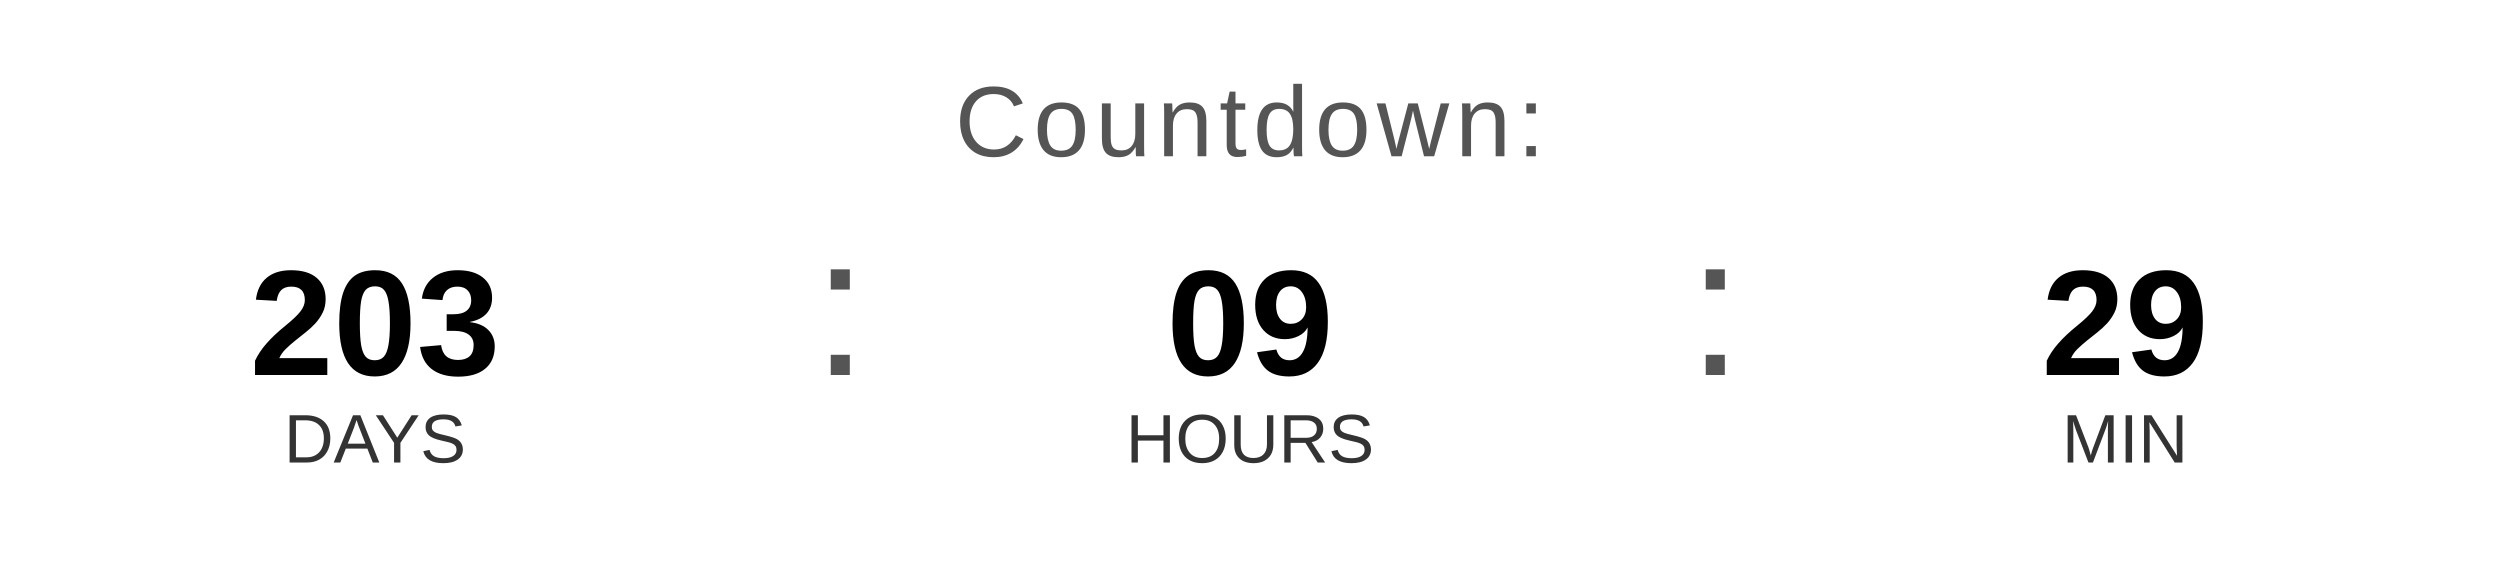
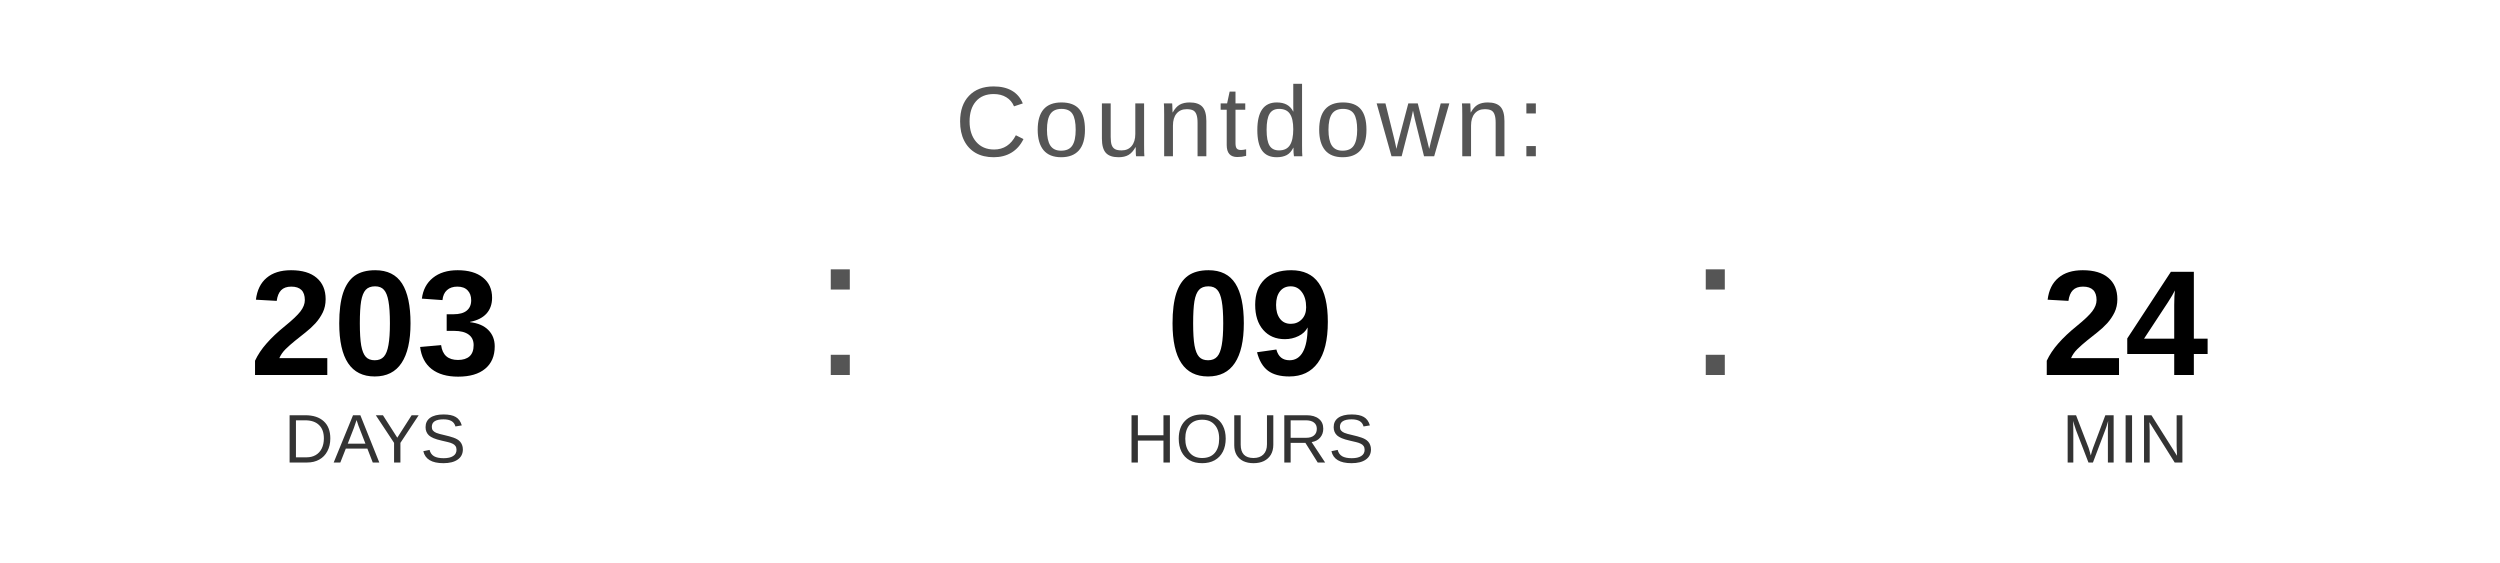
<svg xmlns="http://www.w3.org/2000/svg" width="400" height="90" viewBox="0 0 400 90">
  <text x="200" y="25" font-family="Arial, Helvetica, sans-serif" font-size="16" fill="#555555" text-anchor="middle" letter-spacing="1">
    Countdown:
  </text>
  <text x="60" y="60" font-family="Arial, Helvetica, sans-serif" font-size="24" font-weight="bold" fill="#000000" text-anchor="middle">203</text>
  <text x="60" y="74" font-family="Arial, Helvetica, sans-serif" font-size="11" fill="#333333" text-anchor="middle">DAYS</text>
  <text x="130" y="60" font-family="Arial, sans-serif" font-size="32" fill="#555555">:</text>
  <text x="200" y="60" font-family="Arial, Helvetica, sans-serif" font-size="24" font-weight="bold" fill="#000000" text-anchor="middle">09</text>
  <text x="200" y="74" font-family="Arial, Helvetica, sans-serif" font-size="11" fill="#333333" text-anchor="middle">HOURS</text>
  <text x="270" y="60" font-family="Arial, sans-serif" font-size="32" fill="#555555">:</text>
-   <text x="340" y="60" font-family="Arial, Helvetica, sans-serif" font-size="24" font-weight="bold" fill="#000000" text-anchor="middle">29</text>
+   <text x="340" y="60" font-family="Arial, Helvetica, sans-serif" font-size="24" font-weight="bold" fill="#000000" text-anchor="middle">24</text>
  <text x="340" y="74" font-family="Arial, Helvetica, sans-serif" font-size="11" fill="#333333" text-anchor="middle">MIN</text>
</svg>
